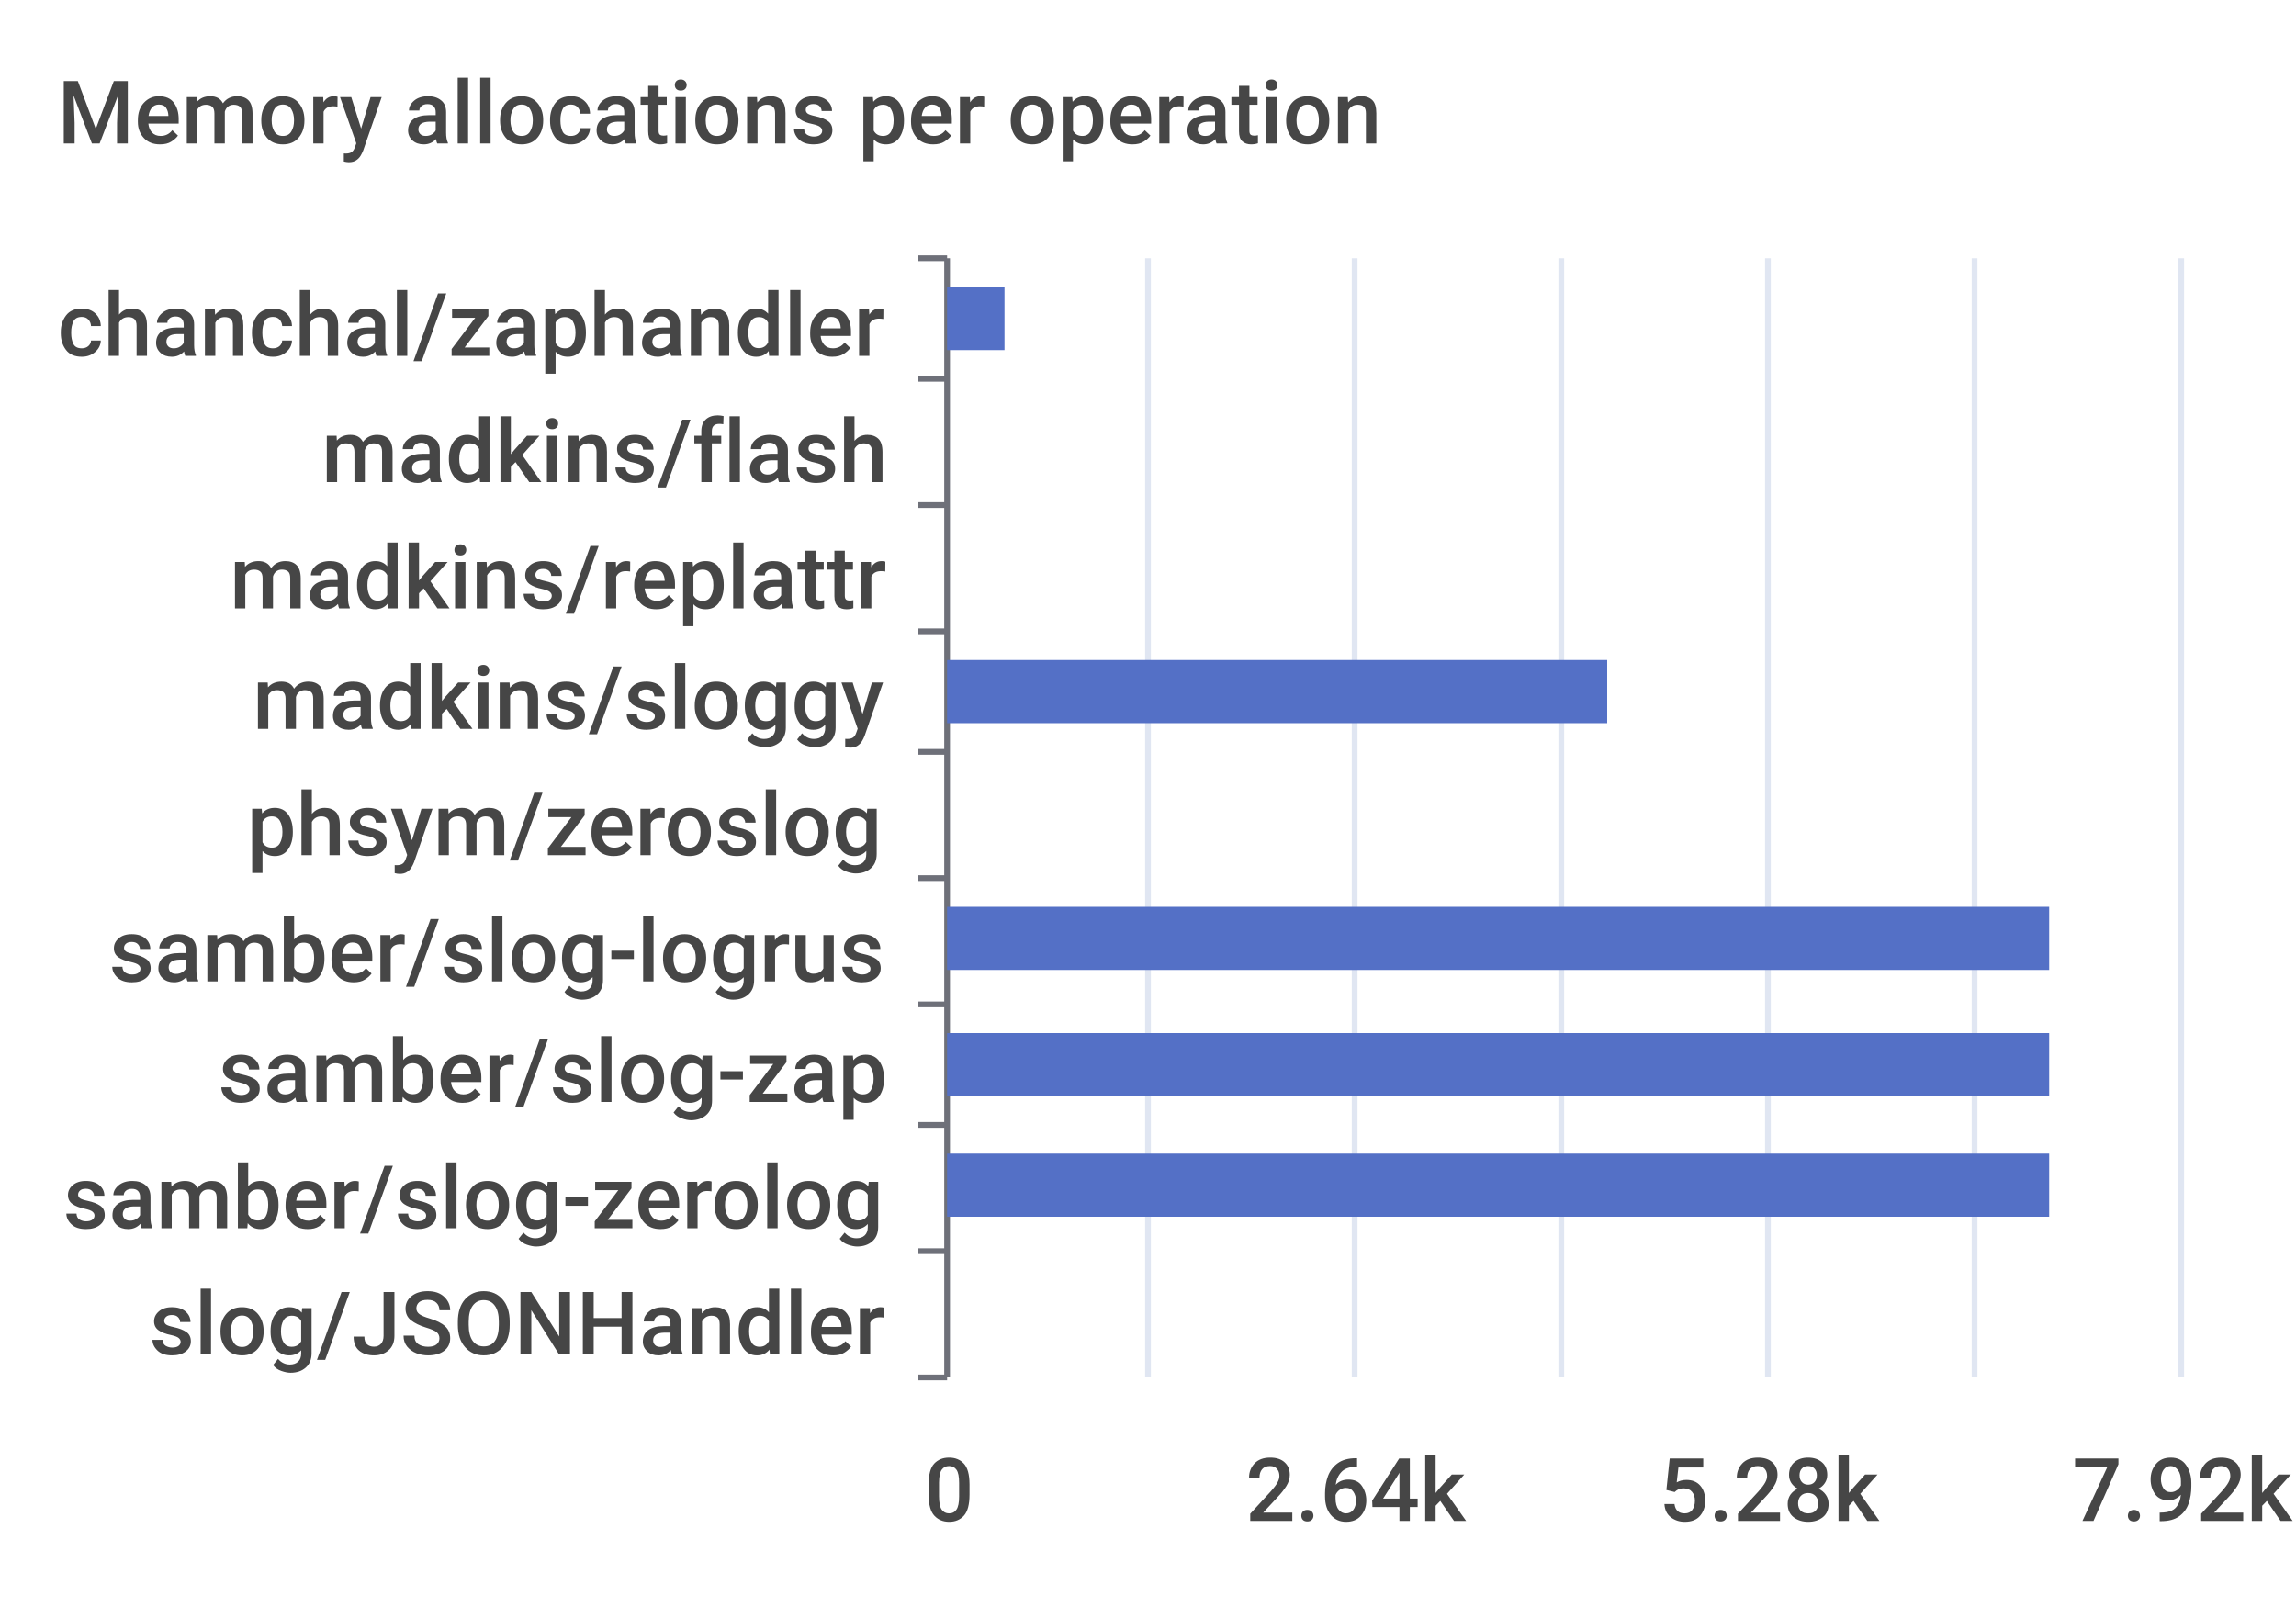
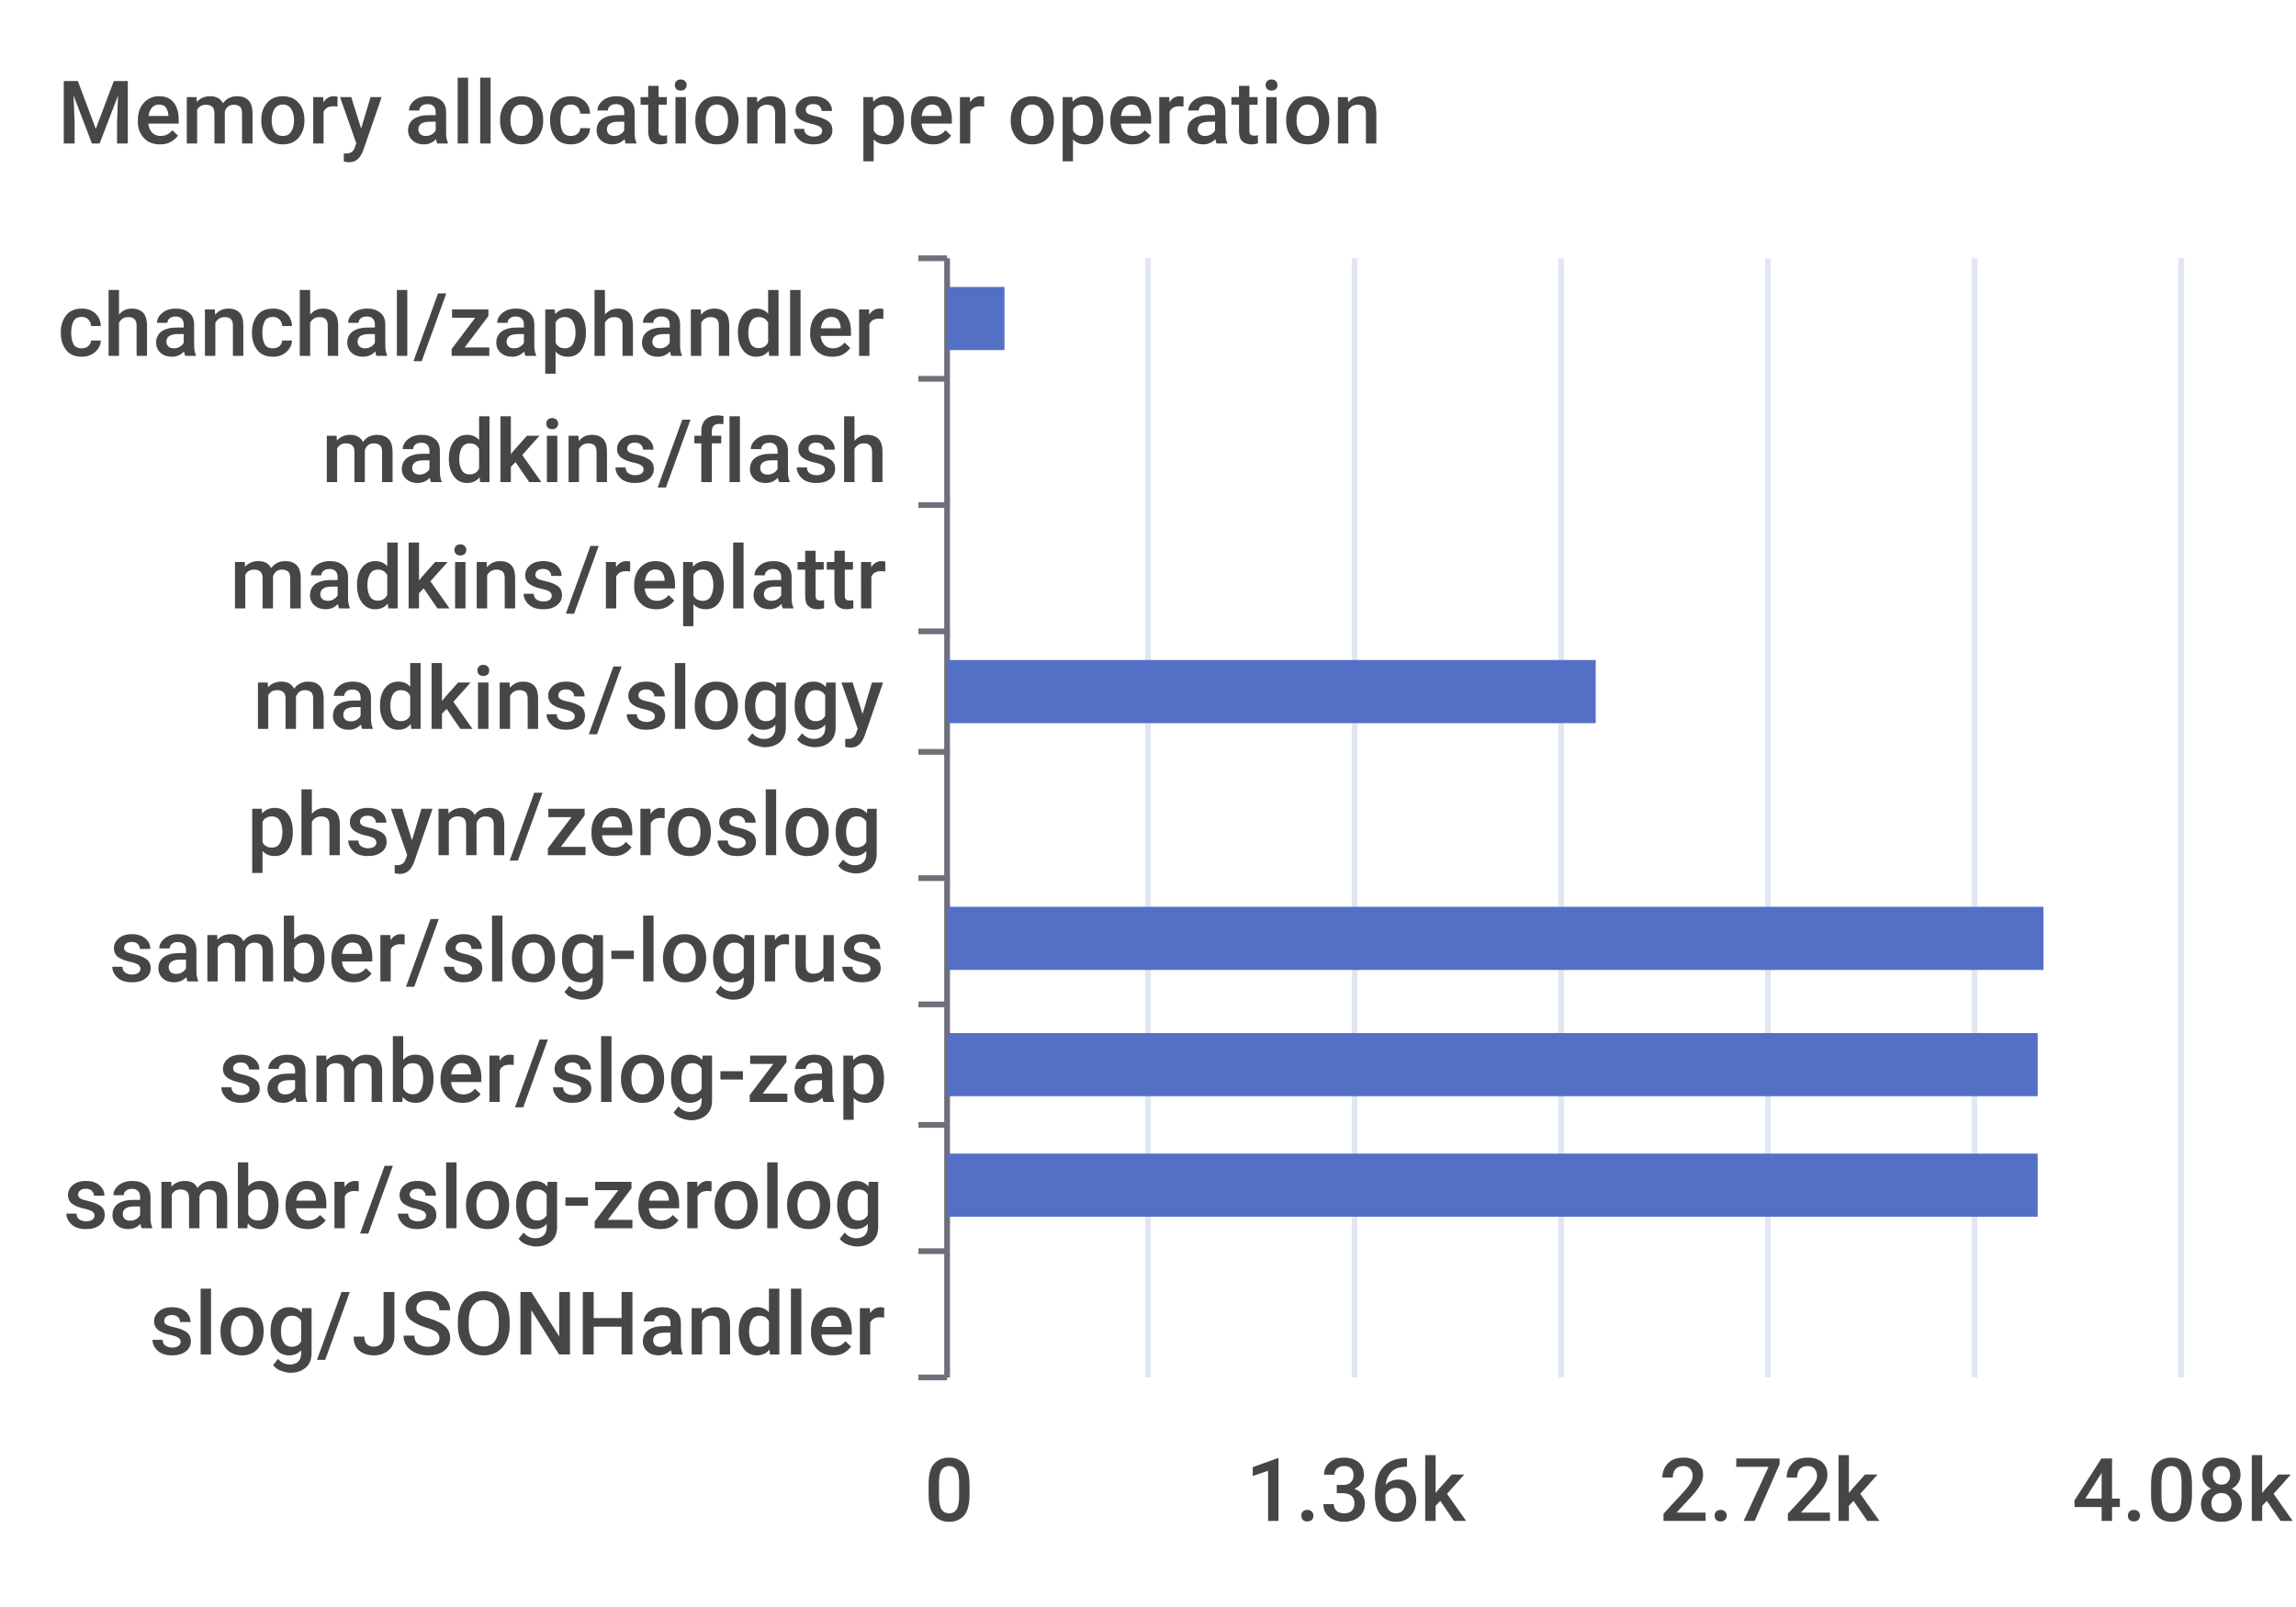
<svg xmlns="http://www.w3.org/2000/svg" width="400" height="280">\n<path d="M 0 0 L 400 0 L 400 280 L 0 280 L 0 0" style="stroke-width:0;stroke:none;fill:rgba(255,255,255,1.0)" />
  <text x="10" y="25" style="stroke-width:0;stroke:none;fill:rgba(70,70,70,1.0);font-size:15.3px;font-family:'Roboto Medium',sans-serif">Memory allocations per operation</text>
  <path d="M 160 45 L 165 45" style="stroke-width:1;stroke:rgba(110,112,121,1.0);fill:none" />
  <path d="M 160 66 L 165 66" style="stroke-width:1;stroke:rgba(110,112,121,1.0);fill:none" />
  <path d="M 160 88 L 165 88" style="stroke-width:1;stroke:rgba(110,112,121,1.0);fill:none" />
  <path d="M 160 110 L 165 110" style="stroke-width:1;stroke:rgba(110,112,121,1.0);fill:none" />
  <path d="M 160 131 L 165 131" style="stroke-width:1;stroke:rgba(110,112,121,1.0);fill:none" />
  <path d="M 160 153 L 165 153" style="stroke-width:1;stroke:rgba(110,112,121,1.0);fill:none" />
  <path d="M 160 175 L 165 175" style="stroke-width:1;stroke:rgba(110,112,121,1.0);fill:none" />
  <path d="M 160 196 L 165 196" style="stroke-width:1;stroke:rgba(110,112,121,1.0);fill:none" />
  <path d="M 160 218 L 165 218" style="stroke-width:1;stroke:rgba(110,112,121,1.0);fill:none" />
  <path d="M 160 240 L 165 240" style="stroke-width:1;stroke:rgba(110,112,121,1.0);fill:none" />
  <path d="M 165 45 L 165 240" style="stroke-width:1;stroke:rgba(110,112,121,1.0);fill:none" />
  <text x="10" y="62" style="stroke-width:0;stroke:none;fill:rgba(70,70,70,1.0);font-size:15.3px;font-family:'Roboto Medium',sans-serif">chanchal/zaphandler</text>
  <text x="56" y="84" style="stroke-width:0;stroke:none;fill:rgba(70,70,70,1.0);font-size:15.3px;font-family:'Roboto Medium',sans-serif">madkins/flash</text>
  <text x="40" y="106" style="stroke-width:0;stroke:none;fill:rgba(70,70,70,1.0);font-size:15.3px;font-family:'Roboto Medium',sans-serif">madkins/replattr</text>
  <text x="44" y="127" style="stroke-width:0;stroke:none;fill:rgba(70,70,70,1.0);font-size:15.3px;font-family:'Roboto Medium',sans-serif">madkins/sloggy</text>
  <text x="43" y="149" style="stroke-width:0;stroke:none;fill:rgba(70,70,70,1.0);font-size:15.3px;font-family:'Roboto Medium',sans-serif">phsym/zeroslog</text>
  <text x="19" y="171" style="stroke-width:0;stroke:none;fill:rgba(70,70,70,1.0);font-size:15.3px;font-family:'Roboto Medium',sans-serif">samber/slog-logrus</text>
  <text x="38" y="192" style="stroke-width:0;stroke:none;fill:rgba(70,70,70,1.0);font-size:15.3px;font-family:'Roboto Medium',sans-serif">samber/slog-zap</text>
  <text x="11" y="214" style="stroke-width:0;stroke:none;fill:rgba(70,70,70,1.0);font-size:15.3px;font-family:'Roboto Medium',sans-serif">samber/slog-zerolog</text>
  <text x="26" y="236" style="stroke-width:0;stroke:none;fill:rgba(70,70,70,1.0);font-size:15.3px;font-family:'Roboto Medium',sans-serif">slog/JSONHandler</text>
  <text x="161" y="265" style="stroke-width:0;stroke:none;fill:rgba(70,70,70,1.0);font-size:15.3px;font-family:'Roboto Medium',sans-serif">0</text>
-   <text x="217" y="265" style="stroke-width:0;stroke:none;fill:rgba(70,70,70,1.0);font-size:15.3px;font-family:'Roboto Medium',sans-serif">2.64k</text>
-   <text x="289" y="265" style="stroke-width:0;stroke:none;fill:rgba(70,70,70,1.0);font-size:15.3px;font-family:'Roboto Medium',sans-serif">5.28k</text>
-   <text x="361" y="265" style="stroke-width:0;stroke:none;fill:rgba(70,70,70,1.0);font-size:15.3px;font-family:'Roboto Medium',sans-serif">7.92k</text>
+   <text x="217" y="265" style="stroke-width:0;stroke:none;fill:rgba(70,70,70,1.0);font-size:15.3px;font-family:'Roboto Medium',sans-serif">1.36k</text>
+   <text x="289" y="265" style="stroke-width:0;stroke:none;fill:rgba(70,70,70,1.0);font-size:15.3px;font-family:'Roboto Medium',sans-serif">2.72k</text>
+   <text x="361" y="265" style="stroke-width:0;stroke:none;fill:rgba(70,70,70,1.0);font-size:15.3px;font-family:'Roboto Medium',sans-serif">4.08k</text>
  <path d="M 200 45 L 200 240" style="stroke-width:1;stroke:rgba(224,230,242,1.0);fill:none" />
  <path d="M 236 45 L 236 240" style="stroke-width:1;stroke:rgba(224,230,242,1.0);fill:none" />
  <path d="M 272 45 L 272 240" style="stroke-width:1;stroke:rgba(224,230,242,1.0);fill:none" />
  <path d="M 308 45 L 308 240" style="stroke-width:1;stroke:rgba(224,230,242,1.0);fill:none" />
  <path d="M 344 45 L 344 240" style="stroke-width:1;stroke:rgba(224,230,242,1.0);fill:none" />
  <path d="M 380 45 L 380 240" style="stroke-width:1;stroke:rgba(224,230,242,1.0);fill:none" />
  <path d="M 165 223 L 165 223 L 165 234 L 165 234 L 165 223" style="stroke-width:0;stroke:none;fill:rgba(84,112,198,1.0)" />
-   <path d="M 165 201 L 357 201 L 357 212 L 165 212 L 165 201" style="stroke-width:0;stroke:none;fill:rgba(84,112,198,1.0)" />
-   <path d="M 165 180 L 357 180 L 357 191 L 165 191 L 165 180" style="stroke-width:0;stroke:none;fill:rgba(84,112,198,1.0)" />
-   <path d="M 165 158 L 357 158 L 357 169 L 165 169 L 165 158" style="stroke-width:0;stroke:none;fill:rgba(84,112,198,1.0)" />
+   <path d="M 165 201 L 355 201 L 355 212 L 165 212 L 165 201" style="stroke-width:0;stroke:none;fill:rgba(84,112,198,1.0)" />
+   <path d="M 165 180 L 355 180 L 355 191 L 165 191 L 165 180" style="stroke-width:0;stroke:none;fill:rgba(84,112,198,1.0)" />
+   <path d="M 165 158 L 356 158 L 356 169 L 165 169 L 165 158" style="stroke-width:0;stroke:none;fill:rgba(84,112,198,1.0)" />
  <path d="M 165 136 L 165 136 L 165 147 L 165 147 L 165 136" style="stroke-width:0;stroke:none;fill:rgba(84,112,198,1.0)" />
-   <path d="M 165 115 L 280 115 L 280 126 L 165 126 L 165 115" style="stroke-width:0;stroke:none;fill:rgba(84,112,198,1.0)" />
+   <path d="M 165 115 L 278 115 L 278 126 L 165 126 L 165 115" style="stroke-width:0;stroke:none;fill:rgba(84,112,198,1.0)" />
  <path d="M 165 93 L 165 93 L 165 104 L 165 104 L 165 93" style="stroke-width:0;stroke:none;fill:rgba(84,112,198,1.0)" />
  <path d="M 165 71 L 165 71 L 165 82 L 165 82 L 165 71" style="stroke-width:0;stroke:none;fill:rgba(84,112,198,1.0)" />
  <path d="M 165 50 L 175 50 L 175 61 L 165 61 L 165 50" style="stroke-width:0;stroke:none;fill:rgba(84,112,198,1.0)" />
</svg>
